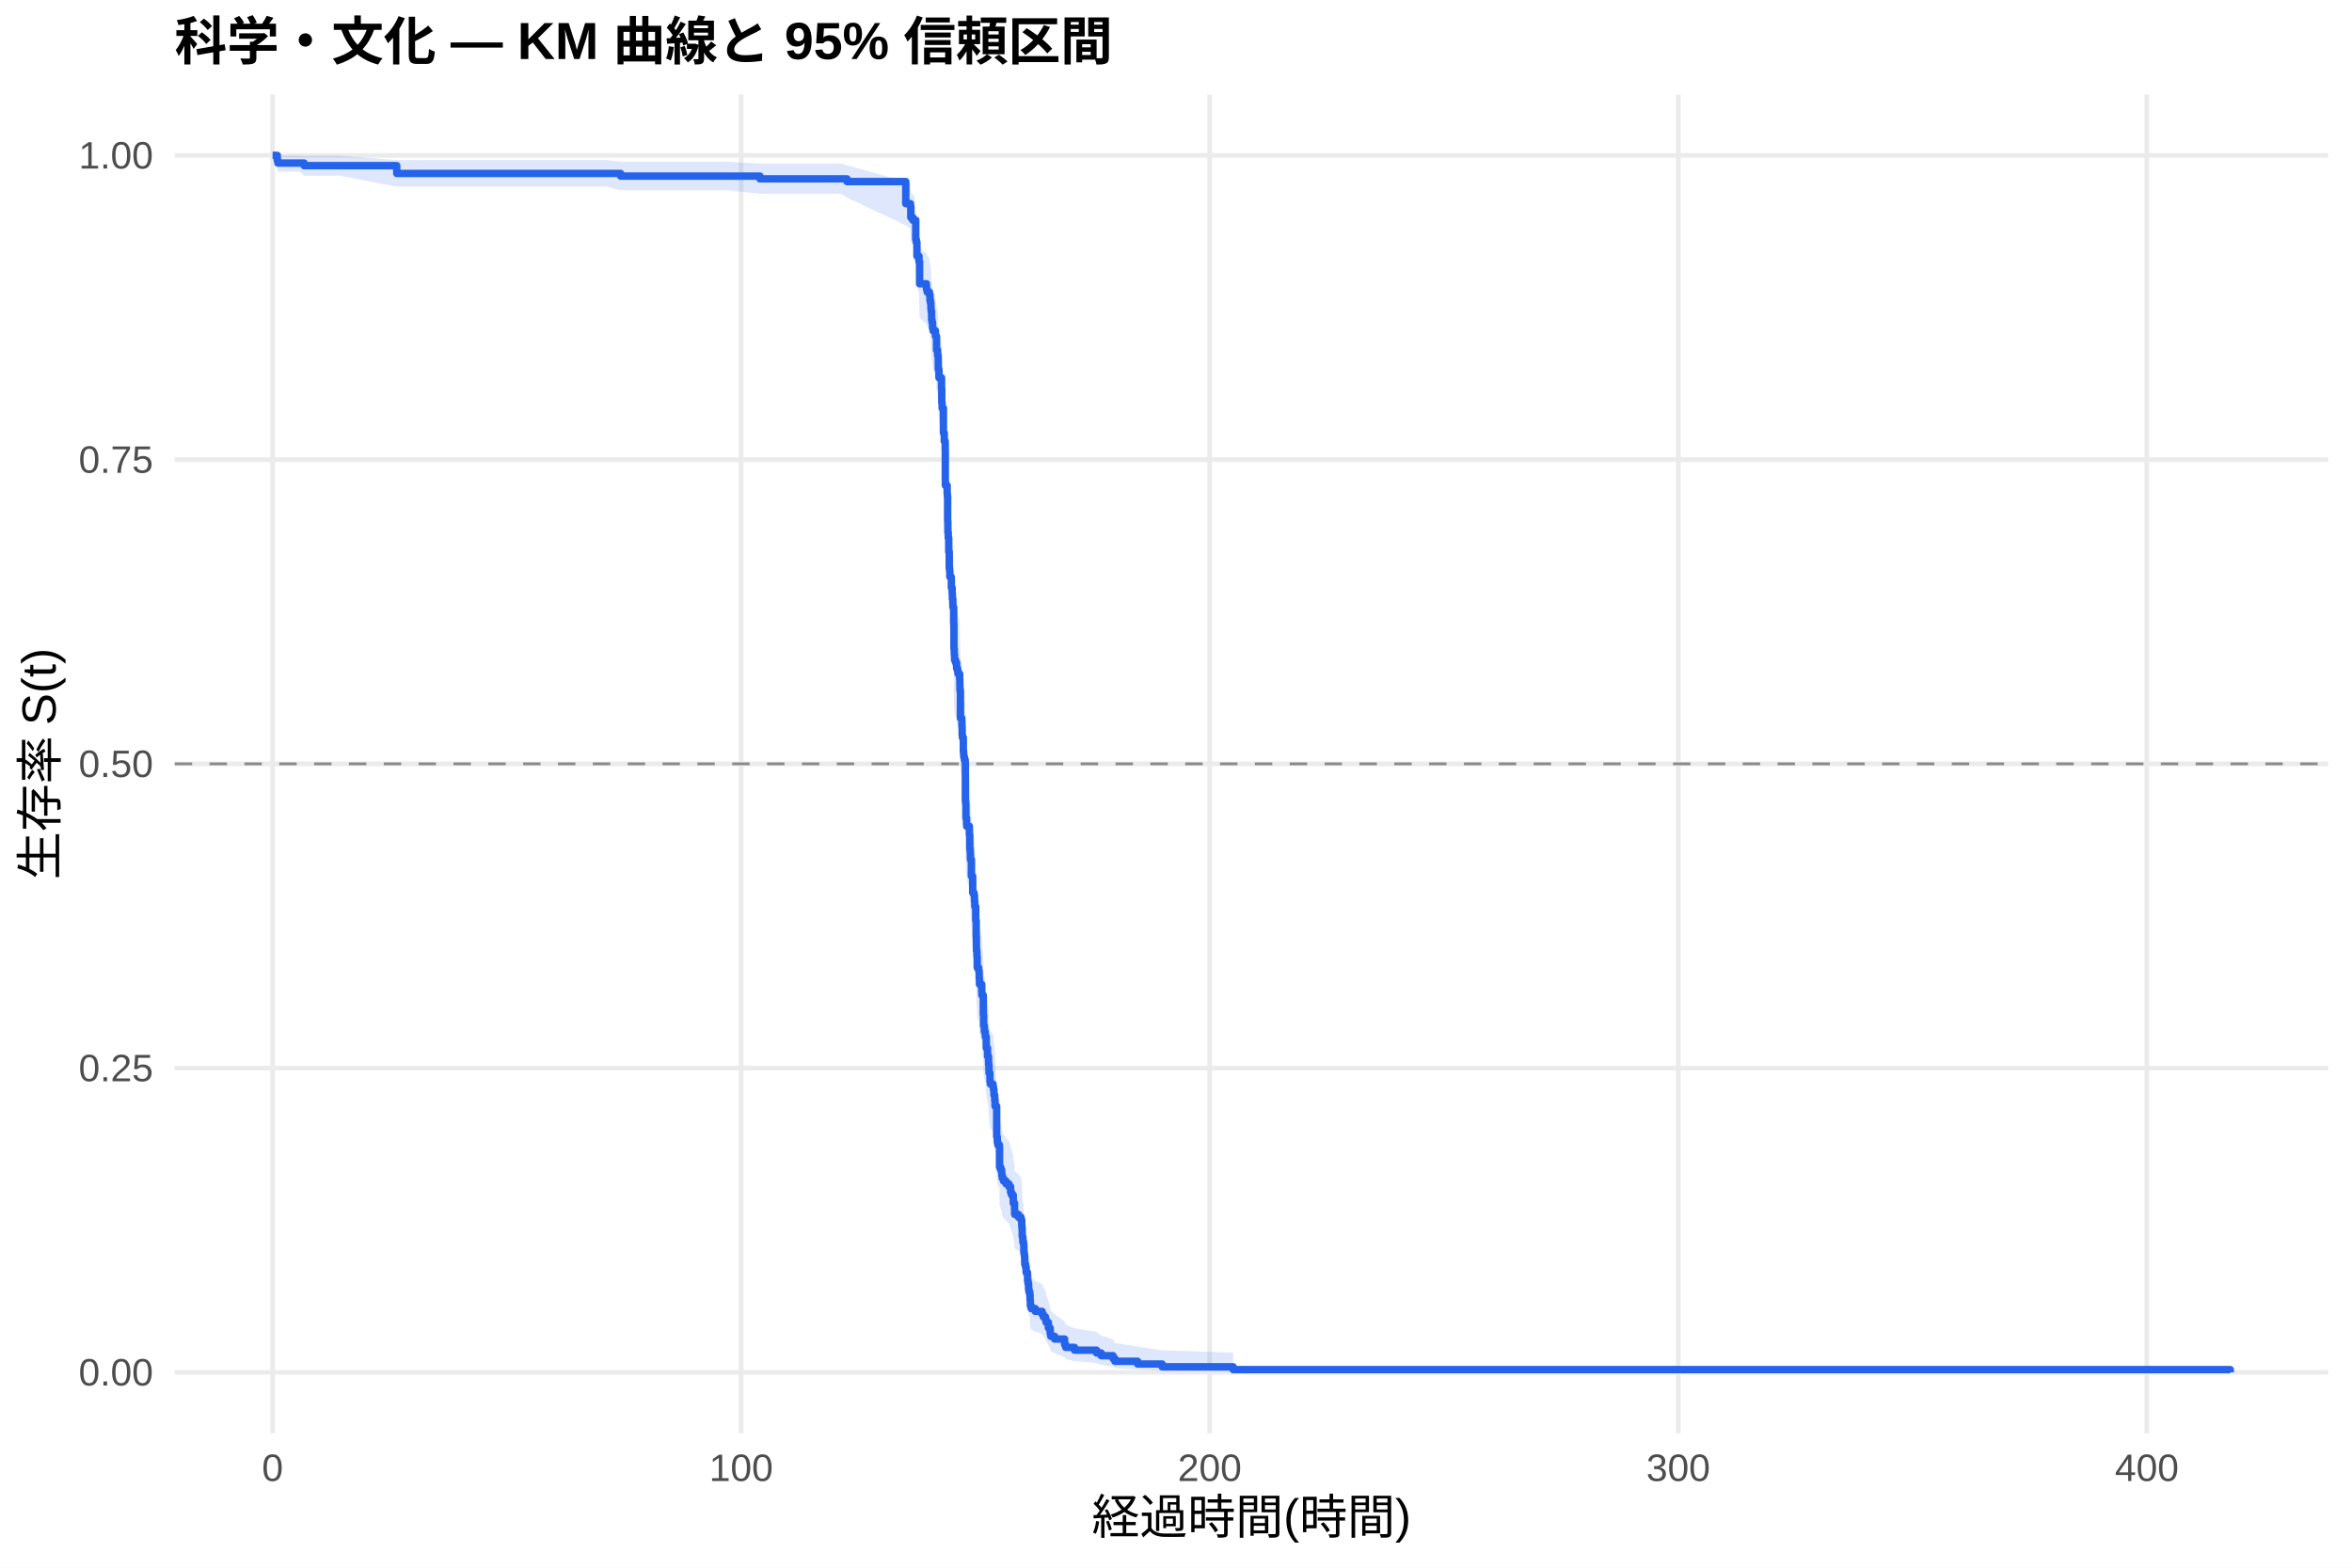
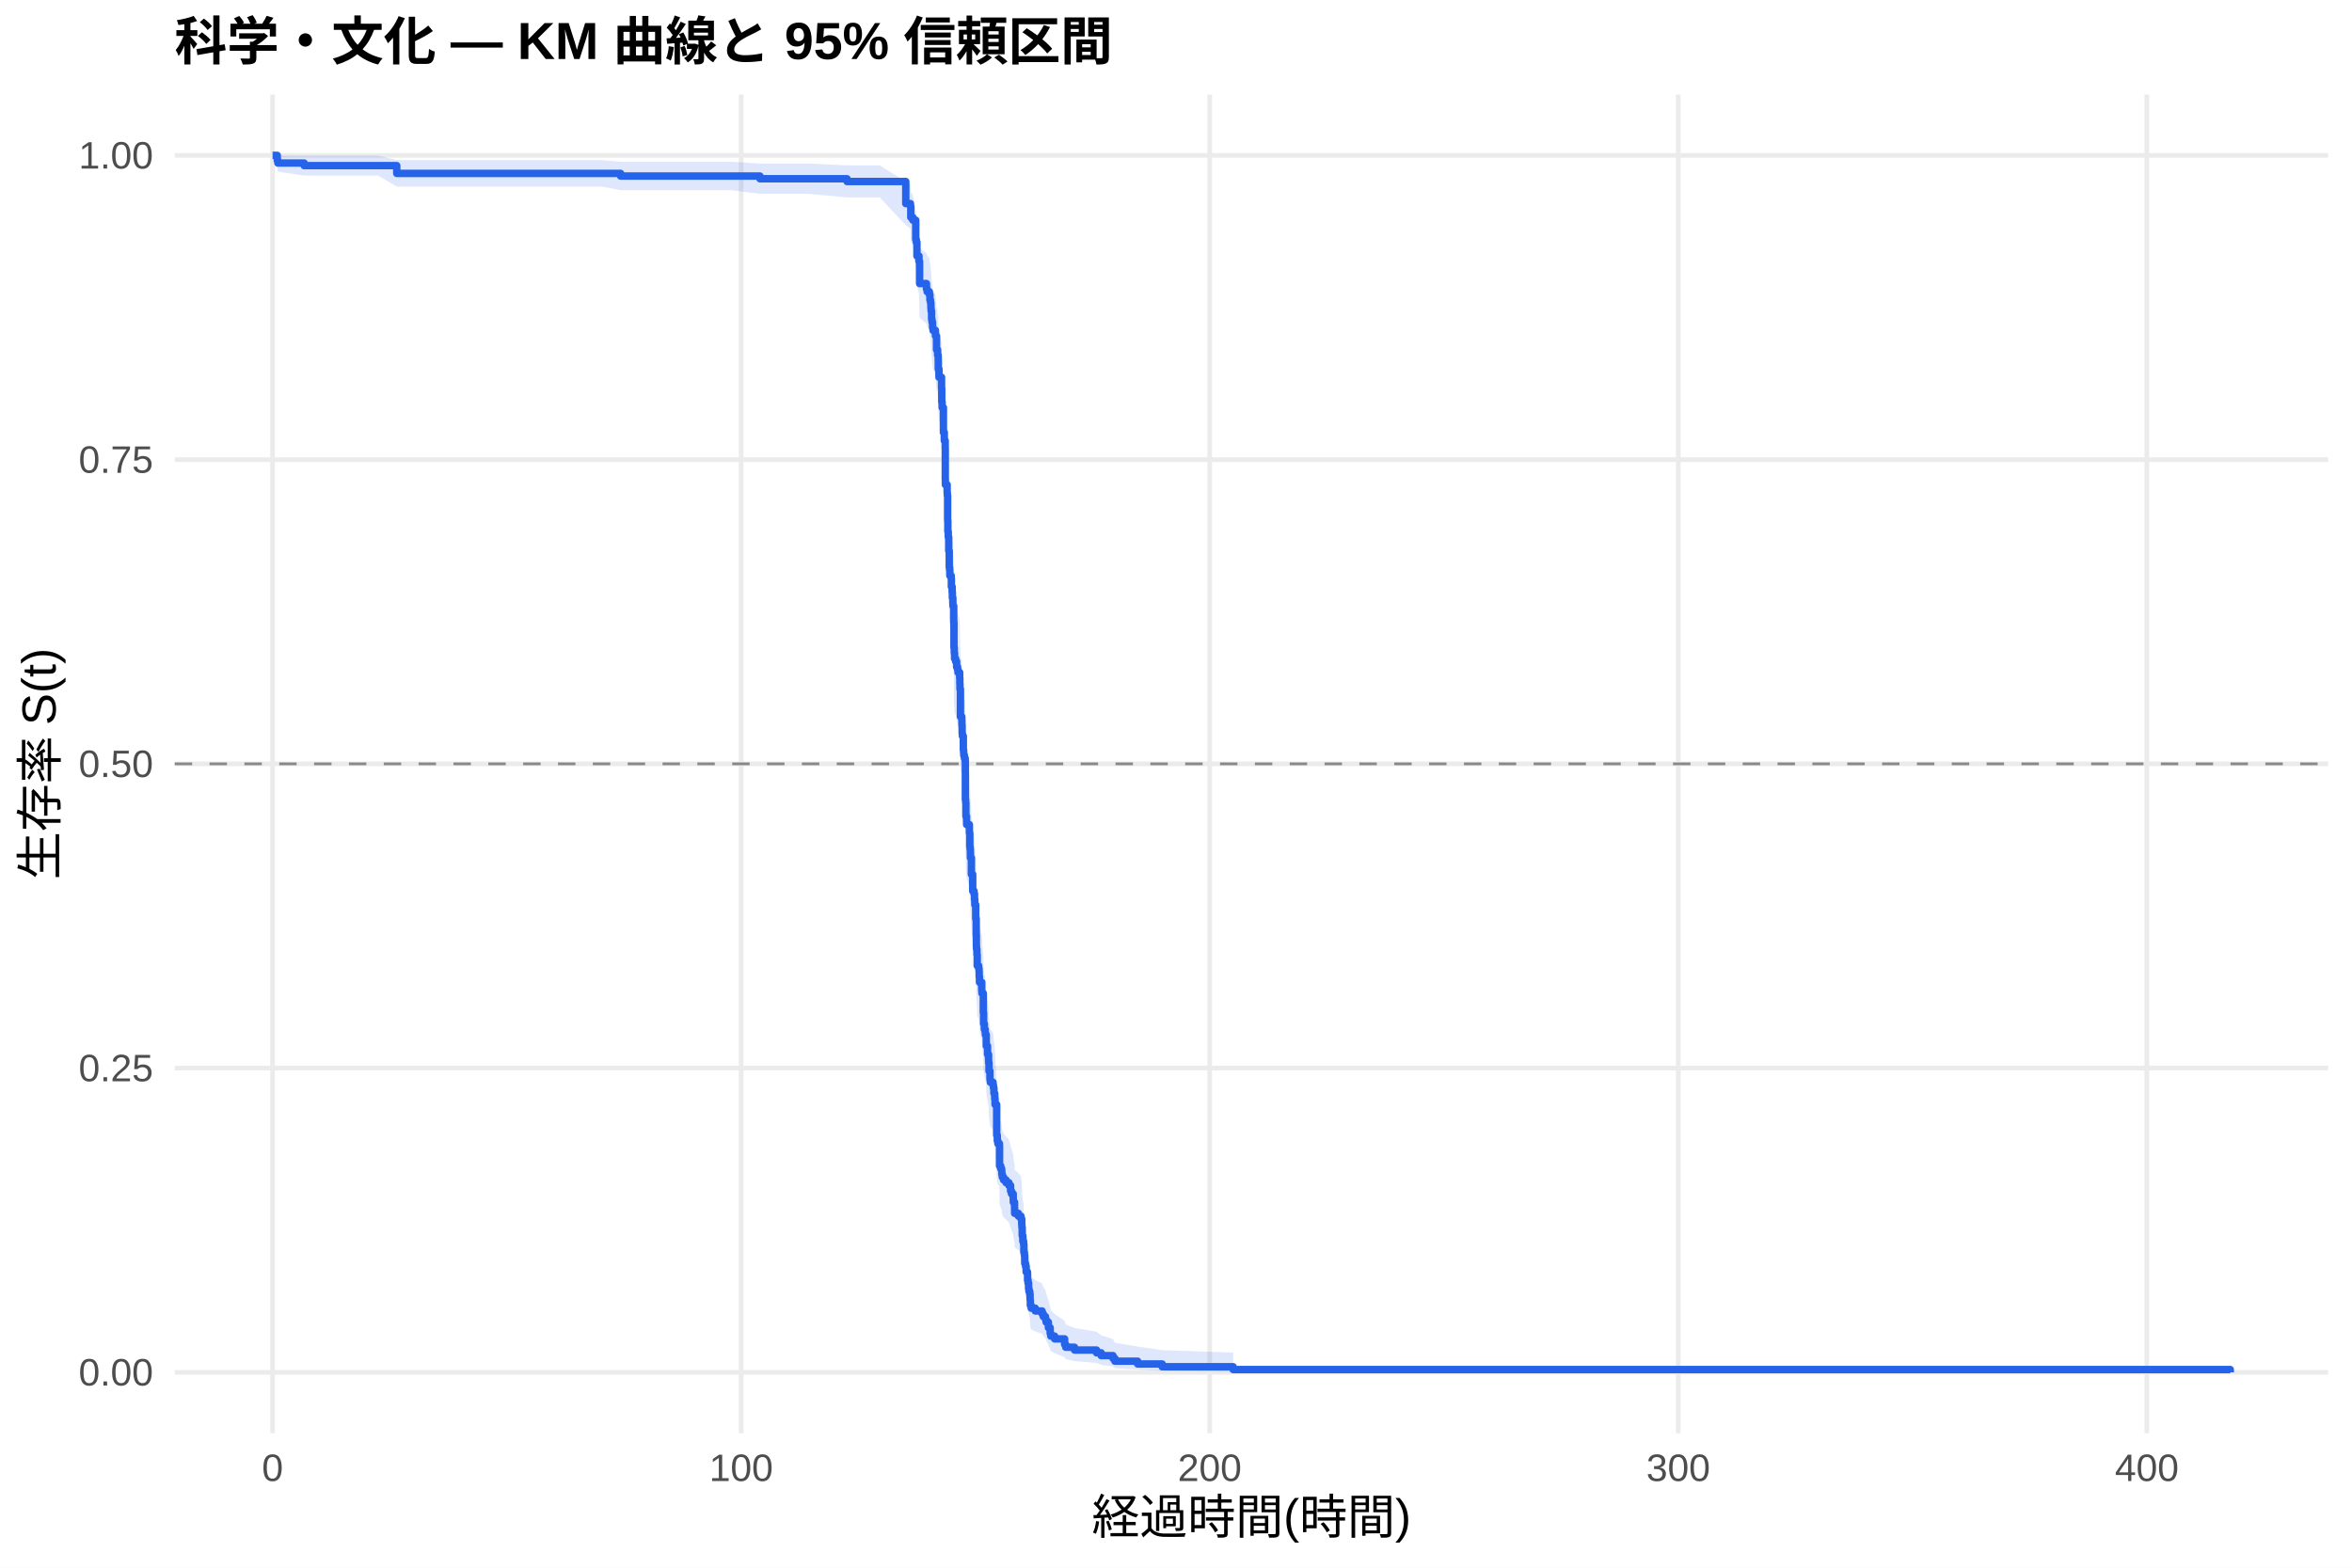
<svg xmlns="http://www.w3.org/2000/svg" width="540.00pt" height="360.00pt" viewBox="0 0 540.00 360.00">
  <g class="svglite">
    <defs>
      <style type="text/css">
    .svglite line, .svglite polyline, .svglite polygon, .svglite path, .svglite rect, .svglite circle {
      fill: none;
      stroke: #000000;
      stroke-linecap: round;
      stroke-linejoin: round;
      stroke-miterlimit: 10.00;
    }
    .svglite text {
      white-space: pre;
    }
    .svglite g.glyphgroup path {
      fill: inherit;
      stroke: none;
    }
  </style>
    </defs>
    <rect width="100%" height="100%" style="stroke: none; fill: #FFFFFF;" />
    <defs>
      <clipPath id="cpMC4wMHw1NDAuMDB8MC4wMHwzNjAuMDA=">
        <rect x="0.00" y="0.00" width="540.00" height="360.00" />
      </clipPath>
    </defs>
    <g clip-path="url(#cpMC4wMHw1NDAuMDB8MC4wMHwzNjAuMDA=)">
      <rect x="0" y="0.00" width="540.00" height="360.00" style="stroke-width: 1.07; stroke: none; fill: #FFFFFF;" />
    </g>
    <defs>
      <clipPath id="cpNDAuMTF8NTM0LjUyfDIxLjcxfDMyOS4xMg==">
        <rect x="40.11" y="21.71" width="494.41" height="307.41" />
      </clipPath>
    </defs>
    <g clip-path="url(#cpNDAuMTF8NTM0LjUyfDIxLjcxfDMyOS4xMg==)">
      <polyline points="40.11,315.14 534.52,315.14 " style="stroke-width: 1.07; stroke: #EBEBEB; stroke-linecap: butt;" />
      <polyline points="40.11,245.28 534.52,245.28 " style="stroke-width: 1.07; stroke: #EBEBEB; stroke-linecap: butt;" />
      <polyline points="40.11,175.41 534.52,175.41 " style="stroke-width: 1.07; stroke: #EBEBEB; stroke-linecap: butt;" />
      <polyline points="40.11,105.55 534.52,105.55 " style="stroke-width: 1.07; stroke: #EBEBEB; stroke-linecap: butt;" />
      <polyline points="40.11,35.68 534.52,35.68 " style="stroke-width: 1.07; stroke: #EBEBEB; stroke-linecap: butt;" />
      <polyline points="62.58,329.12 62.58,21.71 " style="stroke-width: 1.07; stroke: #EBEBEB; stroke-linecap: butt;" />
      <polyline points="170.16,329.12 170.16,21.71 " style="stroke-width: 1.07; stroke: #EBEBEB; stroke-linecap: butt;" />
      <polyline points="277.74,329.12 277.74,21.71 " style="stroke-width: 1.07; stroke: #EBEBEB; stroke-linecap: butt;" />
      <polyline points="385.32,329.12 385.32,21.71 " style="stroke-width: 1.07; stroke: #EBEBEB; stroke-linecap: butt;" />
      <polyline points="492.90,329.12 492.90,21.71 " style="stroke-width: 1.07; stroke: #EBEBEB; stroke-linecap: butt;" />
-       <polygon points="62.58,35.68 63.66,35.68 63.80,35.68 68.75,35.68 69.83,35.73 77.93,35.73 91.09,36.76 102.73,36.76 129.26,36.76 139.41,36.76 142.48,37.15 147.39,37.15 159.03,37.15 167.20,37.15 174.48,37.56 176.80,37.56 193.11,37.56 194.47,37.98 207.96,41.70 209.02,42.19 209.11,44.19 209.57,44.70 209.88,44.70 210.25,48.35 210.38,48.88 210.52,51.57 210.99,52.65 211.13,57.05 212.71,58.16 212.87,58.72 213.37,59.28 213.50,60.40 213.64,60.96 213.73,62.09 213.78,62.65 213.89,64.35 213.98,64.92 214.11,66.06 214.22,66.63 214.77,67.78 215.02,70.65 215.26,71.23 215.27,71.80 215.40,72.96 215.42,74.70 215.58,76.45 216.17,78.78 216.22,81.71 216.30,82.30 216.31,82.89 216.60,88.21 216.80,89.99 217.01,91.77 217.03,98.35 217.05,99.55 217.46,101.36 217.51,101.96 217.57,107.40 217.62,109.83 217.71,111.05 217.82,114.10 217.94,117.77 218.02,118.39 218.07,119.61 218.39,120.23 218.43,122.07 218.61,123.30 218.66,124.54 218.77,125.77 218.79,126.39 218.97,129.48 218.98,130.10 219.02,135.69 219.09,136.93 219.16,138.18 219.40,138.80 219.63,140.05 219.85,140.67 219.95,141.29 220.33,142.54 220.37,143.79 220.40,145.05 220.51,151.32 220.83,151.95 220.85,153.21 220.90,155.10 220.96,155.73 221.17,158.89 221.24,159.52 221.28,160.15 221.42,160.79 221.60,161.42 221.64,170.31 221.71,170.95 221.76,174.14 221.91,175.42 221.93,176.06 222.57,177.98 222.66,181.18 222.73,181.82 222.79,182.47 222.80,183.75 223.02,187.61 223.32,191.49 223.63,192.13 223.74,193.43 223.81,194.72 224.02,197.96 224.13,201.87 224.17,204.47 224.20,205.12 224.29,206.43 224.36,209.05 224.69,209.70 224.78,210.36 224.81,211.67 224.88,212.98 225.39,214.95 225.44,215.61 225.76,220.22 225.83,222.86 226.00,224.19 226.19,224.85 226.23,225.51 226.44,228.17 226.73,230.17 226.96,231.50 226.98,232.16 227.07,234.17 227.29,236.17 227.38,236.84 227.99,237.51 228.09,238.19 228.20,239.53 228.38,240.87 228.45,242.22 228.83,249.66 228.97,251.02 229.10,251.70 229.47,252.38 229.49,257.16 229.76,257.85 229.98,258.54 230.01,259.22 230.12,259.91 230.41,260.60 230.98,261.29 231.64,261.98 232.02,263.36 232.23,264.05 232.63,265.44 232.65,266.13 232.93,267.53 232.95,268.92 233.81,269.62 234.40,270.32 234.58,271.72 234.62,272.42 234.69,274.53 234.83,275.95 235.01,276.66 235.07,278.79 235.19,279.50 235.26,280.93 235.28,281.65 235.46,282.37 235.59,283.81 235.91,284.53 235.93,285.98 236.04,286.71 236.16,288.17 236.25,288.90 236.43,289.64 236.50,291.12 236.56,292.60 236.75,293.35 237.69,294.10 239.26,294.85 239.53,295.61 240.03,296.37 240.18,297.13 240.70,298.67 241.11,300.22 241.25,301.01 242.13,301.80 244.43,303.40 244.68,304.21 246.70,305.02 251.76,305.85 252.82,306.69 255.53,307.53 255.97,308.39 261.19,309.24 266.82,310.07 283.12,310.63 283.12,315.05 266.82,314.82 261.19,314.52 255.97,314.18 255.53,313.81 252.82,313.42 251.76,313.01 246.70,312.58 244.68,312.14 244.43,311.69 242.13,310.77 241.25,310.30 241.11,309.82 240.70,308.85 240.18,307.85 240.03,307.35 239.53,306.85 239.26,306.34 237.69,305.82 236.75,305.31 236.56,304.79 236.50,303.74 236.43,302.69 236.25,302.16 236.16,301.62 236.04,300.55 235.93,300.01 235.91,298.93 235.59,298.38 235.46,297.29 235.28,296.74 235.26,296.19 235.19,295.09 235.07,294.53 235.01,292.87 234.83,292.31 234.69,291.19 234.62,289.50 234.58,288.93 234.40,287.80 233.81,287.23 232.95,286.66 232.93,285.52 232.65,284.38 232.63,283.80 232.23,282.66 232.02,282.08 231.64,280.93 230.98,280.35 230.41,279.77 230.12,279.19 230.01,278.61 229.98,278.03 229.76,277.45 229.49,276.87 229.47,272.78 229.10,272.20 228.97,271.61 228.83,270.44 228.45,263.93 228.38,262.75 228.20,261.56 228.09,260.36 227.99,259.77 227.38,259.17 227.29,258.57 227.07,256.78 226.98,254.98 226.96,254.38 226.73,253.17 226.44,251.37 226.23,248.95 226.19,248.35 226.00,247.74 225.83,246.53 225.76,244.11 225.44,239.85 225.39,239.24 224.88,237.41 224.81,236.18 224.78,234.96 224.69,234.35 224.36,233.73 224.29,231.28 224.20,230.05 224.17,229.44 224.13,226.97 224.02,223.27 223.81,220.17 223.74,218.93 223.63,217.69 223.32,217.07 223.02,213.34 222.80,209.60 222.79,208.35 222.73,207.72 222.66,207.09 222.57,203.96 221.93,202.08 221.91,201.45 221.76,200.20 221.71,197.05 221.64,196.42 221.60,187.57 221.42,186.93 221.28,186.30 221.24,185.66 221.17,185.03 220.96,181.85 220.90,181.21 220.85,179.30 220.83,178.02 220.51,177.38 220.40,170.98 220.37,169.70 220.33,168.42 219.95,167.13 219.85,166.49 219.63,165.84 219.40,164.56 219.16,163.91 219.09,162.62 219.02,161.33 218.98,155.51 218.97,154.86 218.79,151.62 218.77,150.97 218.66,149.66 218.61,148.36 218.43,147.06 218.39,145.10 218.07,144.45 218.02,143.14 217.94,142.49 217.82,138.55 217.71,135.27 217.62,133.95 217.57,131.31 217.51,125.38 217.46,124.72 217.05,122.73 217.03,121.41 217.01,114.09 216.80,112.08 216.60,110.07 216.31,104.02 216.30,103.35 216.22,102.67 216.17,99.29 215.58,96.57 215.42,94.52 215.40,92.47 215.27,91.10 215.26,90.42 215.02,89.73 214.77,86.29 214.22,84.90 214.11,84.21 213.98,82.82 213.89,82.13 213.78,80.04 213.73,79.34 213.64,77.94 213.50,77.24 213.37,75.83 212.87,75.13 212.71,74.42 211.13,73.01 210.99,67.30 210.52,65.86 210.38,62.22 210.25,61.49 209.88,56.30 209.57,56.30 209.11,55.55 209.02,52.51 207.96,51.74 194.47,45.37 193.11,44.53 176.80,44.53 174.48,44.53 167.20,43.69 159.03,43.69 147.39,43.69 142.48,43.69 139.41,42.86 129.26,42.86 102.73,42.86 91.09,42.86 77.93,40.33 69.83,40.33 68.75,39.43 63.80,39.43 63.66,38.48 62.58,35.68 " style="stroke-width: 0.00; stroke: none; stroke-linecap: butt; fill: #2563EB; fill-opacity: 0.15;" />
-       <polyline points="62.58,35.68 63.66,35.68 63.80,35.68 68.75,35.68 69.83,35.73 77.93,35.73 91.09,36.76 102.73,36.76 129.26,36.76 139.41,36.76 142.48,37.15 147.39,37.15 159.03,37.15 167.20,37.15 174.48,37.56 176.80,37.56 193.11,37.56 194.47,37.98 207.96,41.70 209.02,42.19 209.11,44.19 209.57,44.70 209.88,44.70 210.25,48.35 210.38,48.88 210.52,51.57 210.99,52.65 211.13,57.05 212.71,58.16 212.87,58.72 213.37,59.28 213.50,60.40 213.64,60.96 213.73,62.09 213.78,62.65 213.89,64.35 213.98,64.92 214.11,66.06 214.22,66.63 214.77,67.78 215.02,70.65 215.26,71.23 215.27,71.80 215.40,72.96 215.42,74.70 215.58,76.45 216.17,78.78 216.22,81.71 216.30,82.30 216.31,82.89 216.60,88.21 216.80,89.99 217.01,91.77 217.03,98.35 217.05,99.55 217.46,101.36 217.51,101.96 217.57,107.40 217.62,109.83 217.71,111.05 217.82,114.10 217.94,117.77 218.02,118.39 218.07,119.61 218.39,120.23 218.43,122.07 218.61,123.30 218.66,124.54 218.77,125.77 218.79,126.39 218.97,129.48 218.98,130.10 219.02,135.69 219.09,136.93 219.16,138.18 219.40,138.80 219.63,140.05 219.85,140.67 219.95,141.29 220.33,142.54 220.37,143.79 220.40,145.05 220.51,151.32 220.83,151.95 220.85,153.21 220.90,155.10 220.96,155.73 221.17,158.89 221.24,159.52 221.28,160.15 221.42,160.79 221.60,161.42 221.64,170.31 221.71,170.95 221.76,174.14 221.91,175.42 221.93,176.06 222.57,177.98 222.66,181.18 222.73,181.82 222.79,182.47 222.80,183.75 223.02,187.61 223.32,191.49 223.63,192.13 223.74,193.43 223.81,194.72 224.02,197.96 224.13,201.87 224.17,204.47 224.20,205.12 224.29,206.43 224.36,209.05 224.69,209.70 224.78,210.36 224.81,211.67 224.88,212.98 225.39,214.95 225.44,215.61 225.76,220.22 225.83,222.86 226.00,224.19 226.19,224.85 226.23,225.51 226.44,228.17 226.73,230.17 226.96,231.50 226.98,232.16 227.07,234.17 227.29,236.17 227.38,236.84 227.99,237.51 228.09,238.19 228.20,239.53 228.38,240.87 228.45,242.22 228.83,249.66 228.97,251.02 229.10,251.70 229.47,252.38 229.49,257.16 229.76,257.85 229.98,258.54 230.01,259.22 230.12,259.91 230.41,260.60 230.98,261.29 231.64,261.98 232.02,263.36 232.23,264.05 232.63,265.44 232.65,266.13 232.93,267.53 232.95,268.92 233.81,269.62 234.40,270.32 234.58,271.72 234.62,272.42 234.69,274.53 234.83,275.95 235.01,276.66 235.07,278.79 235.19,279.50 235.26,280.93 235.28,281.65 235.46,282.37 235.59,283.81 235.91,284.53 235.93,285.98 236.04,286.71 236.16,288.17 236.25,288.90 236.43,289.64 236.50,291.12 236.56,292.60 236.75,293.35 237.69,294.10 239.26,294.85 239.53,295.61 240.03,296.37 240.18,297.13 240.70,298.67 241.11,300.22 241.25,301.01 242.13,301.80 244.43,303.40 244.68,304.21 246.70,305.02 251.76,305.85 252.82,306.69 255.53,307.53 255.97,308.39 261.19,309.24 266.82,310.07 283.12,310.63 " style="stroke-width: 1.07; stroke: none; stroke-linecap: butt;" />
-       <polyline points="283.12,315.05 266.82,314.82 261.19,314.52 255.97,314.18 255.53,313.81 252.82,313.42 251.76,313.01 246.70,312.58 244.68,312.14 244.43,311.69 242.13,310.77 241.25,310.30 241.11,309.82 240.70,308.85 240.18,307.85 240.03,307.35 239.53,306.85 239.26,306.34 237.69,305.82 236.75,305.31 236.56,304.79 236.50,303.74 236.43,302.69 236.25,302.16 236.16,301.62 236.04,300.55 235.93,300.01 235.91,298.93 235.59,298.38 235.46,297.29 235.28,296.74 235.26,296.19 235.19,295.09 235.07,294.53 235.01,292.87 234.83,292.31 234.69,291.19 234.62,289.50 234.58,288.93 234.40,287.80 233.81,287.23 232.95,286.66 232.93,285.52 232.65,284.38 232.63,283.80 232.23,282.66 232.02,282.08 231.64,280.93 230.98,280.35 230.41,279.77 230.12,279.19 230.01,278.61 229.98,278.03 229.76,277.45 229.49,276.87 229.47,272.78 229.10,272.20 228.97,271.61 228.83,270.44 228.45,263.93 228.38,262.75 228.20,261.56 228.09,260.36 227.99,259.77 227.38,259.17 227.29,258.57 227.07,256.78 226.98,254.98 226.96,254.38 226.73,253.17 226.44,251.37 226.23,248.95 226.19,248.35 226.00,247.74 225.83,246.53 225.76,244.11 225.44,239.85 225.39,239.24 224.88,237.41 224.81,236.18 224.78,234.96 224.69,234.35 224.36,233.73 224.29,231.28 224.20,230.05 224.17,229.44 224.13,226.97 224.02,223.27 223.81,220.17 223.74,218.93 223.63,217.69 223.32,217.07 223.02,213.34 222.80,209.60 222.79,208.35 222.73,207.72 222.66,207.09 222.57,203.96 221.93,202.08 221.91,201.45 221.76,200.20 221.71,197.05 221.64,196.42 221.60,187.57 221.42,186.93 221.28,186.30 221.24,185.66 221.17,185.03 220.96,181.85 220.90,181.21 220.85,179.30 220.83,178.02 220.51,177.38 220.40,170.98 220.37,169.70 220.33,168.42 219.95,167.13 219.85,166.49 219.63,165.84 219.40,164.56 219.16,163.91 219.09,162.62 219.02,161.33 218.98,155.51 218.97,154.86 218.79,151.62 218.77,150.97 218.66,149.66 218.61,148.36 218.43,147.06 218.39,145.10 218.07,144.45 218.02,143.14 217.94,142.49 217.82,138.55 217.71,135.27 217.62,133.95 217.57,131.31 217.51,125.38 217.46,124.72 217.05,122.73 217.03,121.41 217.01,114.09 216.80,112.08 216.60,110.07 216.31,104.02 216.30,103.35 216.22,102.67 216.17,99.29 215.58,96.57 215.42,94.52 215.40,92.47 215.27,91.10 215.26,90.42 215.02,89.73 214.77,86.29 214.22,84.90 214.11,84.21 213.98,82.82 213.89,82.13 213.78,80.04 213.73,79.34 213.64,77.94 213.50,77.24 213.37,75.83 212.87,75.13 212.71,74.42 211.13,73.01 210.99,67.30 210.52,65.86 210.38,62.22 210.25,61.49 209.88,56.30 209.57,56.30 209.11,55.55 209.02,52.51 207.96,51.74 194.47,45.37 193.11,44.53 176.80,44.53 174.48,44.53 167.20,43.69 159.03,43.69 147.39,43.69 142.48,43.69 139.41,42.86 129.26,42.86 102.73,42.86 91.09,42.86 77.93,40.33 69.83,40.33 68.75,39.43 63.80,39.43 63.66,38.48 62.58,35.68 " style="stroke-width: 1.07; stroke: none; stroke-linecap: butt;" />
-       <polyline points="62.58,35.68 63.66,35.68 63.66,36.86 63.80,36.86 63.80,37.45 68.75,37.45 68.75,37.45 69.83,37.45 69.83,38.04 77.93,38.04 77.93,38.04 91.09,38.04 91.09,39.83 102.73,39.83 102.73,39.83 129.26,39.83 129.26,39.83 139.41,39.83 139.41,39.83 142.48,39.83 142.48,40.44 147.39,40.44 147.39,40.44 159.03,40.44 159.03,40.44 167.20,40.44 167.20,40.44 174.48,40.44 174.48,41.07 176.80,41.07 176.80,41.07 193.11,41.07 193.11,41.07 194.47,41.07 194.47,41.70 207.96,41.70 207.96,46.76 209.02,46.76 209.02,47.40 209.11,47.40 209.11,49.93 209.57,49.93 209.57,50.56 209.88,50.56 209.88,50.56 210.25,50.56 210.25,55.00 210.38,55.00 210.38,55.64 210.52,55.64 210.52,58.81 210.99,58.81 210.99,60.08 211.13,60.08 211.13,65.16 212.71,65.16 212.71,66.42 212.87,66.42 212.87,67.06 213.37,67.06 213.37,67.69 213.50,67.69 213.50,68.96 213.64,68.96 213.64,69.60 213.73,69.60 213.73,70.87 213.78,70.87 213.78,71.50 213.89,71.50 213.89,73.40 213.98,73.40 213.98,74.04 214.11,74.04 214.11,75.31 214.22,75.31 214.22,75.94 214.77,75.94 214.77,77.21 215.02,77.21 215.02,80.38 215.26,80.38 215.26,81.02 215.27,81.02 215.27,81.65 215.40,81.65 215.40,82.92 215.42,82.92 215.42,84.82 215.58,84.82 215.58,86.73 216.17,86.73 216.17,89.27 216.22,89.27 216.22,92.44 216.30,92.44 216.30,93.07 216.31,93.07 216.31,93.71 216.60,93.71 216.60,99.42 216.80,99.42 216.80,101.32 217.01,101.32 217.01,103.22 217.03,103.22 217.03,110.20 217.05,110.20 217.05,111.47 217.46,111.47 217.46,113.38 217.51,113.38 217.51,114.01 217.57,114.01 217.57,119.72 217.62,119.72 217.62,122.27 217.71,122.27 217.71,123.54 217.82,123.54 217.82,126.72 217.94,126.72 217.94,130.54 218.02,130.54 218.02,131.18 218.07,131.18 218.07,132.45 218.39,132.45 218.39,133.09 218.43,133.09 218.43,135.00 218.61,135.00 218.61,136.27 218.66,136.27 218.66,137.54 218.77,137.54 218.77,138.82 218.79,138.82 218.79,139.45 218.97,139.45 218.97,142.64 218.98,142.64 218.98,143.27 219.02,143.27 219.02,149.00 219.09,149.00 219.09,150.28 219.16,150.28 219.16,151.55 219.40,151.55 219.40,152.19 219.63,152.19 219.63,153.46 219.85,153.46 219.85,154.10 219.95,154.10 219.95,154.73 220.33,154.73 220.33,156.00 220.37,156.00 220.37,157.28 220.40,157.28 220.40,158.55 220.51,158.55 220.51,164.92 220.83,164.92 220.83,165.55 220.85,165.55 220.85,166.83 220.90,166.83 220.90,168.74 220.96,168.74 220.96,169.37 221.17,169.37 221.17,172.56 221.24,172.56 221.24,173.19 221.28,173.19 221.28,173.83 221.42,173.83 221.42,174.46 221.60,174.46 221.60,175.10 221.64,175.10 221.64,184.01 221.71,184.01 221.71,184.65 221.76,184.65 221.76,187.83 221.91,187.83 221.91,189.11 221.93,189.11 221.93,189.74 222.57,189.74 222.57,191.65 222.66,191.65 222.66,194.83 222.73,194.83 222.73,195.47 222.79,195.47 222.79,196.11 222.80,196.11 222.80,197.38 223.02,197.38 223.02,201.20 223.32,201.20 223.32,205.02 223.63,205.02 223.63,205.66 223.74,205.66 223.74,206.93 223.81,206.93 223.81,208.20 224.02,208.20 224.02,211.38 224.13,211.38 224.13,215.20 224.17,215.20 224.17,217.75 224.20,217.75 224.20,218.39 224.29,218.39 224.29,219.66 224.36,219.66 224.36,222.21 224.69,222.21 224.69,222.84 224.78,222.84 224.78,223.48 224.81,223.48 224.81,224.75 224.88,224.75 224.88,226.03 225.39,226.03 225.39,227.94 225.44,227.94 225.44,228.57 225.76,228.57 225.76,233.03 225.83,233.03 225.83,235.57 226.00,235.57 226.00,236.85 226.19,236.85 226.19,237.48 226.23,237.48 226.23,238.12 226.44,238.12 226.44,240.67 226.73,240.67 226.73,242.58 226.96,242.58 226.96,243.85 226.98,243.85 226.98,244.49 227.07,244.49 227.07,246.40 227.29,246.40 227.29,248.30 227.38,248.30 227.38,248.94 227.99,248.94 227.99,249.58 228.09,249.58 228.09,250.21 228.20,250.21 228.20,251.49 228.38,251.49 228.38,252.76 228.45,252.76 228.45,254.03 228.83,254.03 228.83,261.04 228.97,261.04 228.97,262.31 229.10,262.31 229.10,262.95 229.47,262.95 229.47,263.58 229.49,263.58 229.49,268.04 229.76,268.04 229.76,268.67 229.98,268.67 229.98,269.31 230.01,269.31 230.01,269.95 230.12,269.95 230.12,270.58 230.41,270.58 230.41,271.22 230.98,271.22 230.98,271.86 231.64,271.86 231.64,272.49 232.02,272.49 232.02,273.77 232.23,273.77 232.23,274.40 232.63,274.40 232.63,275.68 232.65,275.68 232.65,276.31 232.93,276.31 232.93,277.59 232.95,277.59 232.95,278.86 233.81,278.86 233.81,279.50 234.40,279.50 234.40,280.13 234.58,280.13 234.58,281.41 234.62,281.41 234.62,282.04 234.69,282.04 234.69,283.95 234.83,283.95 234.83,285.22 235.01,285.22 235.01,285.86 235.07,285.86 235.07,287.77 235.19,287.77 235.19,288.41 235.26,288.41 235.26,289.68 235.28,289.68 235.28,290.32 235.46,290.32 235.46,290.95 235.59,290.95 235.59,292.23 235.91,292.23 235.91,292.86 235.93,292.86 235.93,294.14 236.04,294.14 236.04,294.77 236.16,294.77 236.16,296.05 236.25,296.05 236.25,296.68 236.43,296.68 236.43,297.32 236.50,297.32 236.50,298.59 236.56,298.59 236.56,299.87 236.75,299.87 236.75,300.50 237.69,300.50 237.69,301.14 239.26,301.14 239.26,301.78 239.53,301.78 239.53,302.41 240.03,302.41 240.03,303.05 240.18,303.05 240.18,303.68 240.70,303.68 240.70,304.96 241.11,304.96 241.11,306.23 241.25,306.23 241.25,306.87 242.13,306.87 242.13,307.50 244.43,307.50 244.43,308.78 244.68,308.78 244.68,309.41 246.70,309.41 246.70,310.05 251.76,310.05 251.76,310.69 252.82,310.69 252.82,311.32 255.53,311.32 255.53,311.96 255.97,311.96 255.97,312.60 261.19,312.60 261.19,313.23 266.82,313.23 266.82,313.87 283.12,313.87 283.12,314.51 512.05,314.51 512.05,315.14 " style="stroke-width: 1.71; stroke: #2563EB; stroke-linecap: butt;" />
+       <polygon points="62.58,35.68 63.66,35.68 63.80,35.68 69.83,35.73 71.44,35.73 77.61,35.73 86.79,35.73 91.09,36.76 111.59,36.76 138.12,36.76 142.48,37.15 148.27,37.15 156.25,37.15 167.88,37.15 174.48,37.55 176.06,37.55 185.65,37.55 194.47,37.98 201.97,37.98 207.96,41.69 209.02,42.18 209.11,44.18 209.57,44.69 210.25,48.33 210.38,48.86 210.52,51.54 210.99,52.63 211.13,57.01 212.71,58.12 212.87,58.68 213.37,59.24 213.50,60.36 213.64,60.92 213.73,62.04 213.78,62.60 213.89,64.30 213.98,64.87 214.11,66.00 214.22,66.57 214.77,67.72 215.02,70.58 215.26,71.16 215.27,71.73 215.40,72.89 215.42,74.62 215.58,76.36 216.17,78.69 216.22,81.62 216.30,82.21 216.31,82.79 216.60,88.10 216.80,89.87 217.01,91.66 217.03,98.22 217.05,99.42 217.46,101.22 217.51,101.82 217.57,107.24 217.62,109.66 217.71,110.87 217.82,113.91 217.94,117.56 218.02,118.17 218.07,119.39 218.39,120.00 218.43,121.84 218.61,123.06 218.66,124.29 218.73,124.29 218.77,125.52 218.79,126.14 218.97,129.22 218.98,129.84 219.02,135.41 219.09,136.65 219.16,137.90 219.40,138.52 219.63,139.76 219.85,140.39 219.95,141.01 220.33,142.25 220.37,143.50 220.40,144.75 220.51,151.01 220.83,151.64 220.85,152.90 220.90,154.78 220.96,155.41 221.17,158.56 221.24,159.19 221.28,159.82 221.42,160.46 221.60,161.09 221.64,169.96 221.71,170.60 221.76,173.78 221.91,175.05 221.93,175.69 222.57,177.61 222.66,180.80 222.73,181.45 222.79,182.09 222.80,183.37 223.02,187.22 223.32,191.09 223.63,191.73 223.74,193.02 223.81,194.31 224.02,197.55 224.13,201.44 224.17,204.04 224.20,204.69 224.29,205.99 224.36,208.60 224.69,209.26 224.78,209.91 224.81,211.22 224.88,212.53 225.39,214.49 225.44,215.15 225.76,219.75 225.83,222.39 226.00,223.71 226.19,224.37 226.23,225.03 226.43,225.03 226.44,227.70 226.73,229.70 226.96,231.04 226.98,231.71 227.07,233.73 227.29,235.74 227.38,236.41 227.99,237.09 228.09,237.76 228.20,239.11 228.38,240.46 228.45,241.82 228.83,249.29 228.97,250.66 229.10,251.34 229.47,252.03 229.49,256.84 229.76,257.53 229.98,258.22 230.01,258.91 230.12,259.60 230.41,260.29 230.98,260.98 231.64,261.68 232.02,263.07 232.23,263.76 232.63,265.16 232.65,265.85 232.93,267.25 232.95,268.66 233.81,269.36 234.40,270.06 234.58,271.47 234.62,272.18 234.69,274.30 234.83,275.72 235.01,276.43 235.07,278.58 235.19,279.29 235.26,280.73 235.28,281.45 235.46,282.17 235.59,283.62 235.91,284.35 235.93,285.81 236.04,286.54 236.16,288.01 236.25,288.75 236.43,289.49 236.50,290.97 236.56,292.47 236.75,293.22 237.69,293.97 239.26,294.73 239.53,295.49 240.03,296.26 240.18,297.02 240.70,298.57 241.11,300.13 241.25,300.92 242.13,301.72 244.43,303.33 244.68,304.14 246.70,304.96 251.76,305.80 252.82,306.64 255.53,307.49 255.97,308.35 261.19,309.21 266.82,310.04 283.12,310.61 283.12,315.05 266.82,314.82 261.19,314.52 255.97,314.18 255.53,313.80 252.82,313.41 251.76,312.99 246.70,312.56 244.68,312.12 244.43,311.67 242.13,310.74 241.25,310.27 241.11,309.79 240.70,308.81 240.18,307.81 240.03,307.30 239.53,306.79 239.26,306.28 237.69,305.76 236.75,305.24 236.56,304.72 236.50,303.67 236.43,302.61 236.25,302.07 236.16,301.53 236.04,300.45 235.93,299.91 235.91,298.82 235.59,298.27 235.46,297.17 235.28,296.62 235.26,296.07 235.19,294.96 235.07,294.40 235.01,292.72 234.83,292.15 234.69,291.02 234.62,289.32 234.58,288.75 234.40,287.61 233.81,287.04 232.95,286.47 232.93,285.32 232.65,284.17 232.63,283.59 232.23,282.44 232.02,281.86 231.64,280.70 230.98,280.11 230.41,279.53 230.12,278.95 230.01,278.37 229.98,277.78 229.76,277.20 229.49,276.61 229.47,272.49 229.10,271.90 228.97,271.31 228.83,270.13 228.45,263.58 228.38,262.38 228.20,261.18 228.09,259.98 227.99,259.38 227.38,258.78 227.29,258.18 227.07,256.37 226.98,254.56 226.96,253.95 226.73,252.74 226.44,250.92 226.43,248.49 226.23,248.49 226.19,247.88 226.00,247.28 225.83,246.07 225.76,243.65 225.44,239.39 225.39,238.79 224.88,236.96 224.81,235.74 224.78,234.51 224.69,233.90 224.36,233.29 224.29,230.84 224.20,229.61 224.17,229.00 224.13,226.54 224.02,222.84 223.81,219.75 223.74,218.51 223.63,217.27 223.32,216.65 223.02,212.93 222.80,209.19 222.79,207.94 222.73,207.32 222.66,206.69 222.57,203.57 221.93,201.69 221.91,201.06 221.76,199.81 221.71,196.66 221.64,196.04 221.60,187.20 221.42,186.57 221.28,185.93 221.24,185.30 221.17,184.66 220.96,181.49 220.90,180.85 220.85,178.94 220.83,177.67 220.51,177.03 220.40,170.65 220.37,169.36 220.33,168.08 219.95,166.80 219.85,166.16 219.63,165.51 219.40,164.23 219.16,163.59 219.09,162.30 219.02,161.01 218.98,155.20 218.97,154.55 218.79,151.31 218.77,150.66 218.73,149.36 218.66,149.36 218.61,148.07 218.43,146.77 218.39,144.83 218.07,144.18 218.02,142.88 217.94,142.23 217.82,138.32 217.71,135.05 217.62,133.74 217.57,131.12 217.51,125.20 217.46,124.54 217.05,122.56 217.03,121.23 217.01,113.93 216.80,111.93 216.60,109.93 216.31,103.89 216.30,103.21 216.22,102.54 216.17,99.16 215.58,96.45 215.42,94.41 215.40,92.36 215.27,91.00 215.26,90.31 215.02,89.63 214.77,86.19 214.22,84.81 214.11,84.12 213.98,82.74 213.89,82.04 213.78,79.96 213.73,79.26 213.64,77.86 213.50,77.16 213.37,75.76 212.87,75.06 212.71,74.35 211.13,72.94 210.99,67.25 210.52,65.81 210.38,62.19 210.25,61.45 209.57,56.27 209.11,55.52 209.02,52.49 207.96,51.72 201.97,45.34 194.47,45.34 185.65,44.51 176.06,44.51 174.48,44.51 167.88,43.67 156.25,43.67 148.27,43.67 142.48,43.67 138.12,42.84 111.59,42.84 91.09,42.84 86.79,40.31 77.61,40.31 71.44,40.31 69.83,40.31 63.80,39.42 63.66,38.47 62.58,35.68 " style="stroke-width: 0.00; stroke: none; stroke-linecap: butt; fill: #2563EB; fill-opacity: 0.15;" />
+       <polyline points="62.58,35.68 63.66,35.68 63.80,35.68 69.83,35.73 71.44,35.73 77.61,35.73 86.79,35.73 91.09,36.76 111.59,36.76 138.12,36.76 142.48,37.15 148.27,37.15 156.25,37.15 167.88,37.15 174.48,37.55 176.06,37.55 185.65,37.55 194.47,37.98 201.97,37.98 207.96,41.69 209.02,42.18 209.11,44.18 209.57,44.69 210.25,48.33 210.38,48.86 210.52,51.54 210.99,52.63 211.13,57.01 212.71,58.12 212.87,58.68 213.37,59.24 213.50,60.36 213.64,60.92 213.73,62.04 213.78,62.60 213.89,64.30 213.98,64.87 214.11,66.00 214.22,66.57 214.77,67.72 215.02,70.58 215.26,71.16 215.27,71.73 215.40,72.89 215.42,74.62 215.58,76.36 216.17,78.69 216.22,81.62 216.30,82.21 216.31,82.79 216.60,88.10 216.80,89.87 217.01,91.66 217.03,98.22 217.05,99.42 217.46,101.22 217.51,101.82 217.57,107.24 217.62,109.66 217.71,110.87 217.82,113.91 217.94,117.56 218.02,118.17 218.07,119.39 218.39,120.00 218.43,121.84 218.61,123.06 218.66,124.29 218.73,124.29 218.77,125.52 218.79,126.14 218.97,129.22 218.98,129.84 219.02,135.41 219.09,136.65 219.16,137.90 219.40,138.52 219.63,139.76 219.85,140.39 219.95,141.01 220.33,142.25 220.37,143.50 220.40,144.75 220.51,151.01 220.83,151.64 220.85,152.90 220.90,154.78 220.96,155.41 221.17,158.56 221.24,159.19 221.28,159.82 221.42,160.46 221.60,161.09 221.64,169.96 221.71,170.60 221.76,173.78 221.91,175.05 221.93,175.69 222.57,177.61 222.66,180.80 222.73,181.45 222.79,182.09 222.80,183.37 223.02,187.22 223.32,191.09 223.63,191.73 223.74,193.02 223.81,194.31 224.02,197.55 224.13,201.44 224.17,204.04 224.20,204.69 224.29,205.99 224.36,208.60 224.69,209.26 224.78,209.91 224.81,211.22 224.88,212.53 225.39,214.49 225.44,215.15 225.76,219.75 225.83,222.39 226.00,223.71 226.19,224.37 226.23,225.03 226.43,225.03 226.44,227.70 226.73,229.70 226.96,231.04 226.98,231.71 227.07,233.73 227.29,235.74 227.38,236.41 227.99,237.09 228.09,237.76 228.20,239.11 228.38,240.46 228.45,241.82 228.83,249.29 228.97,250.66 229.10,251.34 229.47,252.03 229.49,256.84 229.76,257.53 229.98,258.22 230.01,258.91 230.12,259.60 230.41,260.29 230.98,260.98 231.64,261.68 232.02,263.07 232.23,263.76 232.63,265.16 232.65,265.85 232.93,267.25 232.95,268.66 233.81,269.36 234.40,270.06 234.58,271.47 234.62,272.18 234.69,274.30 234.83,275.72 235.01,276.43 235.07,278.58 235.19,279.29 235.26,280.73 235.28,281.45 235.46,282.17 235.59,283.62 235.91,284.35 235.93,285.81 236.04,286.54 236.16,288.01 236.25,288.75 236.43,289.49 236.50,290.97 236.56,292.47 236.75,293.22 237.69,293.97 239.26,294.73 239.53,295.49 240.03,296.26 240.18,297.02 240.70,298.57 241.11,300.13 241.25,300.92 242.13,301.72 244.43,303.33 244.68,304.14 246.70,304.96 251.76,305.80 252.82,306.64 255.53,307.49 255.97,308.35 261.19,309.21 266.82,310.04 283.12,310.61 " style="stroke-width: 1.07; stroke: none; stroke-linecap: butt;" />
+       <polyline points="283.12,315.05 266.82,314.82 261.19,314.52 255.97,314.18 255.53,313.80 252.82,313.41 251.76,312.99 246.70,312.56 244.68,312.12 244.43,311.67 242.13,310.74 241.25,310.27 241.11,309.79 240.70,308.81 240.18,307.81 240.03,307.30 239.53,306.79 239.26,306.28 237.69,305.76 236.75,305.24 236.56,304.72 236.50,303.67 236.43,302.61 236.25,302.07 236.16,301.53 236.04,300.45 235.93,299.91 235.91,298.82 235.59,298.27 235.46,297.17 235.28,296.62 235.26,296.07 235.19,294.96 235.07,294.40 235.01,292.72 234.83,292.15 234.69,291.02 234.62,289.32 234.58,288.75 234.40,287.61 233.81,287.04 232.95,286.47 232.93,285.32 232.65,284.17 232.63,283.59 232.23,282.44 232.02,281.86 231.64,280.70 230.98,280.11 230.41,279.53 230.12,278.95 230.01,278.37 229.98,277.78 229.76,277.20 229.49,276.61 229.47,272.49 229.10,271.90 228.97,271.31 228.83,270.13 228.45,263.58 228.38,262.38 228.20,261.18 228.09,259.98 227.99,259.38 227.38,258.78 227.29,258.18 227.07,256.37 226.98,254.56 226.96,253.95 226.73,252.74 226.44,250.92 226.43,248.49 226.23,248.49 226.19,247.88 226.00,247.28 225.83,246.07 225.76,243.65 225.44,239.39 225.39,238.79 224.88,236.96 224.81,235.74 224.78,234.51 224.69,233.90 224.36,233.29 224.29,230.84 224.20,229.61 224.17,229.00 224.13,226.54 224.02,222.84 223.81,219.75 223.74,218.51 223.63,217.27 223.32,216.65 223.02,212.93 222.80,209.19 222.79,207.94 222.73,207.32 222.66,206.69 222.57,203.57 221.93,201.69 221.91,201.06 221.76,199.81 221.71,196.66 221.64,196.04 221.60,187.20 221.42,186.57 221.28,185.93 221.24,185.30 221.17,184.66 220.96,181.49 220.90,180.85 220.85,178.94 220.83,177.67 220.51,177.03 220.40,170.65 220.37,169.36 220.33,168.08 219.95,166.80 219.85,166.16 219.63,165.51 219.40,164.23 219.16,163.59 219.09,162.30 219.02,161.01 218.98,155.20 218.97,154.55 218.79,151.31 218.77,150.66 218.73,149.36 218.66,149.36 218.61,148.07 218.43,146.77 218.39,144.83 218.07,144.18 218.02,142.88 217.94,142.23 217.82,138.32 217.71,135.05 217.62,133.74 217.57,131.12 217.51,125.20 217.46,124.54 217.05,122.56 217.03,121.23 217.01,113.93 216.80,111.93 216.60,109.93 216.31,103.89 216.30,103.21 216.22,102.54 216.17,99.16 215.58,96.45 215.42,94.41 215.40,92.36 215.27,91.00 215.26,90.31 215.02,89.63 214.77,86.19 214.22,84.81 214.11,84.12 213.98,82.74 213.89,82.04 213.78,79.96 213.73,79.26 213.64,77.86 213.50,77.16 213.37,75.76 212.87,75.06 212.71,74.35 211.13,72.94 210.99,67.25 210.52,65.81 210.38,62.19 210.25,61.45 209.57,56.27 209.11,55.52 209.02,52.49 207.96,51.72 201.97,45.34 194.47,45.34 185.65,44.51 176.06,44.51 174.48,44.51 167.88,43.67 156.25,43.67 148.27,43.67 142.48,43.67 138.12,42.84 111.59,42.84 91.09,42.84 86.79,40.31 77.61,40.31 71.44,40.31 69.83,40.31 63.80,39.42 63.66,38.47 62.58,35.68 " style="stroke-width: 1.07; stroke: none; stroke-linecap: butt;" />
+       <polyline points="62.58,35.68 63.66,35.68 63.66,36.86 63.80,36.86 63.80,37.44 69.83,37.44 69.83,38.03 71.44,38.03 71.44,38.03 77.61,38.03 77.61,38.03 86.79,38.03 86.79,38.03 91.09,38.03 91.09,39.82 111.59,39.82 111.59,39.82 138.12,39.82 138.12,39.82 142.48,39.82 142.48,40.43 148.27,40.43 148.27,40.43 156.25,40.43 156.25,40.43 167.88,40.43 167.88,40.43 174.48,40.43 174.48,41.05 176.06,41.05 176.06,41.05 185.65,41.05 185.65,41.05 194.47,41.05 194.47,41.68 201.97,41.68 201.97,41.68 207.96,41.68 207.96,46.75 209.02,46.75 209.02,47.38 209.11,47.38 209.11,49.91 209.57,49.91 209.57,50.55 210.25,50.55 210.25,54.98 210.38,54.98 210.38,55.61 210.52,55.61 210.52,58.78 210.99,58.78 210.99,60.04 211.13,60.04 211.13,65.11 212.71,65.11 212.71,66.37 212.87,66.37 212.87,67.00 213.37,67.00 213.37,67.64 213.50,67.64 213.50,68.90 213.64,68.90 213.64,69.54 213.73,69.54 213.73,70.80 213.78,70.80 213.78,71.44 213.89,71.44 213.89,73.33 213.98,73.33 213.98,73.97 214.11,73.97 214.11,75.23 214.22,75.23 214.22,75.87 214.77,75.87 214.77,77.13 215.02,77.13 215.02,80.30 215.26,80.30 215.26,80.93 215.27,80.93 215.27,81.56 215.40,81.56 215.40,82.83 215.42,82.83 215.42,84.73 215.58,84.73 215.58,86.63 216.17,86.63 216.17,89.16 216.22,89.16 216.22,92.32 216.30,92.32 216.30,92.96 216.31,92.96 216.31,93.59 216.60,93.59 216.60,99.29 216.80,99.29 216.80,101.19 217.01,101.19 217.01,103.09 217.03,103.09 217.03,110.05 217.05,110.05 217.05,111.31 217.46,111.31 217.46,113.21 217.51,113.21 217.51,113.85 217.57,113.85 217.57,119.54 217.62,119.54 217.62,122.08 217.71,122.08 217.71,123.34 217.82,123.34 217.82,126.51 217.94,126.51 217.94,130.30 218.02,130.30 218.02,130.94 218.07,130.94 218.07,132.20 218.39,132.20 218.39,132.84 218.43,132.84 218.43,134.74 218.61,134.74 218.61,136.00 218.66,136.00 218.66,137.27 218.73,137.27 218.73,137.27 218.77,137.27 218.77,138.54 218.79,138.54 218.79,139.17 218.97,139.17 218.97,142.35 218.98,142.35 218.98,142.99 219.02,142.99 219.02,148.70 219.09,148.70 219.09,149.97 219.16,149.97 219.16,151.24 219.40,151.24 219.40,151.88 219.63,151.88 219.63,153.15 219.85,153.15 219.85,153.78 219.95,153.78 219.95,154.42 220.33,154.42 220.33,155.69 220.37,155.69 220.37,156.96 220.40,156.96 220.40,158.23 220.51,158.23 220.51,164.58 220.83,164.58 220.83,165.22 220.85,165.22 220.85,166.49 220.90,166.49 220.90,168.40 220.96,168.40 220.96,169.03 221.17,169.03 221.17,172.21 221.24,172.21 221.24,172.84 221.28,172.84 221.28,173.48 221.42,173.48 221.42,174.11 221.60,174.11 221.60,174.75 221.64,174.75 221.64,183.64 221.71,183.64 221.71,184.28 221.76,184.28 221.76,187.45 221.91,187.45 221.91,188.72 221.93,188.72 221.93,189.36 222.57,189.36 222.57,191.27 222.66,191.27 222.66,194.44 222.73,194.44 222.73,195.08 222.79,195.08 222.79,195.71 222.80,195.71 222.80,196.98 223.02,196.98 223.02,200.79 223.32,200.79 223.32,204.61 223.63,204.61 223.63,205.24 223.74,205.24 223.74,206.51 223.81,206.51 223.81,207.78 224.02,207.78 224.02,210.96 224.13,210.96 224.13,214.77 224.17,214.77 224.17,217.31 224.20,217.31 224.20,217.95 224.29,217.95 224.29,219.22 224.36,219.22 224.36,221.76 224.69,221.76 224.69,222.39 224.78,222.39 224.78,223.03 224.81,223.03 224.81,224.30 224.88,224.30 224.88,225.57 225.39,225.57 225.39,227.48 225.44,227.48 225.44,228.11 225.76,228.11 225.76,232.56 225.83,232.56 225.83,235.10 226.00,235.10 226.00,236.37 226.19,236.37 226.19,237.00 226.23,237.00 226.23,237.64 226.43,237.64 226.43,237.64 226.44,237.64 226.44,240.20 226.73,240.20 226.73,242.12 226.96,242.12 226.96,243.40 226.98,243.40 226.98,244.05 227.07,244.05 227.07,245.97 227.29,245.97 227.29,247.89 227.38,247.89 227.38,248.53 227.99,248.53 227.99,249.17 228.09,249.17 228.09,249.81 228.20,249.81 228.20,251.09 228.38,251.09 228.38,252.37 228.45,252.37 228.45,253.65 228.83,253.65 228.83,260.70 228.97,260.70 228.97,261.98 229.10,261.98 229.10,262.62 229.47,262.62 229.47,263.26 229.49,263.26 229.49,267.74 229.76,267.74 229.76,268.38 229.98,268.38 229.98,269.03 230.01,269.03 230.01,269.67 230.12,269.67 230.12,270.31 230.41,270.31 230.41,270.95 230.98,270.95 230.98,271.59 231.64,271.59 231.64,272.23 232.02,272.23 232.02,273.51 232.23,273.51 232.23,274.15 232.63,274.15 232.63,275.43 232.65,275.43 232.65,276.07 232.93,276.07 232.93,277.35 232.95,277.35 232.95,278.63 233.81,278.63 233.81,279.27 234.40,279.27 234.40,279.91 234.58,279.91 234.58,281.20 234.62,281.20 234.62,281.84 234.69,281.84 234.69,283.76 234.83,283.76 234.83,285.04 235.01,285.04 235.01,285.68 235.07,285.68 235.07,287.60 235.19,287.60 235.19,288.24 235.26,288.24 235.26,289.52 235.28,289.52 235.28,290.16 235.46,290.16 235.46,290.80 235.59,290.80 235.59,292.08 235.91,292.08 235.91,292.72 235.93,292.72 235.93,294.01 236.04,294.01 236.04,294.65 236.16,294.65 236.16,295.93 236.25,295.93 236.25,296.57 236.43,296.57 236.43,297.21 236.50,297.21 236.50,298.49 236.56,298.49 236.56,299.77 236.75,299.77 236.75,300.41 237.69,300.41 237.69,301.05 239.26,301.05 239.26,301.69 239.53,301.69 239.53,302.33 240.03,302.33 240.03,302.97 240.18,302.97 240.18,303.61 240.70,303.61 240.70,304.89 241.11,304.89 241.11,306.18 241.25,306.18 241.25,306.82 242.13,306.82 242.13,307.46 244.43,307.46 244.43,308.74 244.68,308.74 244.68,309.38 246.70,309.38 246.70,310.02 251.76,310.02 251.76,310.66 252.82,310.66 252.82,311.30 255.53,311.30 255.53,311.94 255.97,311.94 255.97,312.58 261.19,312.58 261.19,313.22 266.82,313.22 266.82,313.86 283.12,313.86 283.12,314.50 512.05,314.50 512.05,315.14 " style="stroke-width: 1.71; stroke: #2563EB; stroke-linecap: butt;" />
      <line x1="40.11" y1="175.41" x2="534.52" y2="175.41" style="stroke-width: 0.64; stroke: #888888; stroke-dasharray: 4.00,4.00; stroke-linecap: butt;" />
    </g>
    <g clip-path="url(#cpMC4wMHw1NDAuMDB8MC4wMHwzNjAuMDA=)">
      <text x="35.18" y="318.17" text-anchor="end" style="font-size: 8.80px;fill: #4D4D4D; font-family: &quot;Liberation Sans&quot;;" textLength="17.11px" lengthAdjust="spacingAndGlyphs">0.00</text>
      <text x="35.18" y="248.30" text-anchor="end" style="font-size: 8.80px;fill: #4D4D4D; font-family: &quot;Liberation Sans&quot;;" textLength="17.11px" lengthAdjust="spacingAndGlyphs">0.25</text>
      <text x="35.18" y="178.44" text-anchor="end" style="font-size: 8.80px;fill: #4D4D4D; font-family: &quot;Liberation Sans&quot;;" textLength="17.11px" lengthAdjust="spacingAndGlyphs">0.50</text>
      <text x="35.18" y="108.57" text-anchor="end" style="font-size: 8.80px;fill: #4D4D4D; font-family: &quot;Liberation Sans&quot;;" textLength="17.11px" lengthAdjust="spacingAndGlyphs">0.75</text>
      <text x="35.18" y="38.71" text-anchor="end" style="font-size: 8.80px;fill: #4D4D4D; font-family: &quot;Liberation Sans&quot;;" textLength="17.11px" lengthAdjust="spacingAndGlyphs">1.00</text>
      <text x="62.58" y="340.10" text-anchor="middle" style="font-size: 8.80px;fill: #4D4D4D; font-family: &quot;Liberation Sans&quot;;" textLength="4.89px" lengthAdjust="spacingAndGlyphs">0</text>
      <text x="170.16" y="340.10" text-anchor="middle" style="font-size: 8.80px;fill: #4D4D4D; font-family: &quot;Liberation Sans&quot;;" textLength="14.67px" lengthAdjust="spacingAndGlyphs">100</text>
      <text x="277.74" y="340.10" text-anchor="middle" style="font-size: 8.80px;fill: #4D4D4D; font-family: &quot;Liberation Sans&quot;;" textLength="14.67px" lengthAdjust="spacingAndGlyphs">200</text>
      <text x="385.32" y="340.10" text-anchor="middle" style="font-size: 8.80px;fill: #4D4D4D; font-family: &quot;Liberation Sans&quot;;" textLength="14.67px" lengthAdjust="spacingAndGlyphs">300</text>
      <text x="492.90" y="340.10" text-anchor="middle" style="font-size: 8.80px;fill: #4D4D4D; font-family: &quot;Liberation Sans&quot;;" textLength="14.67px" lengthAdjust="spacingAndGlyphs">400</text>
      <text x="287.32" y="352.24" text-anchor="middle" style="font-size: 11.00px; font-family: &quot;Liberation Sans&quot;;" textLength="73.31px" lengthAdjust="spacingAndGlyphs">経過時間(時間)</text>
      <text transform="translate(13.05,175.41) rotate(-90)" text-anchor="middle" style="font-size: 11.00px; font-family: &quot;Liberation Sans&quot;;" textLength="53.78px" lengthAdjust="spacingAndGlyphs">生存率 S(t)</text>
      <text x="40.11" y="13.74" style="font-size: 12.00px; font-weight: bold; font-family: &quot;Liberation Sans&quot;;" textLength="215.33px" lengthAdjust="spacingAndGlyphs">科学・文化 — KM 曲線と 95% 信頼区間</text>
    </g>
  </g>
</svg>
